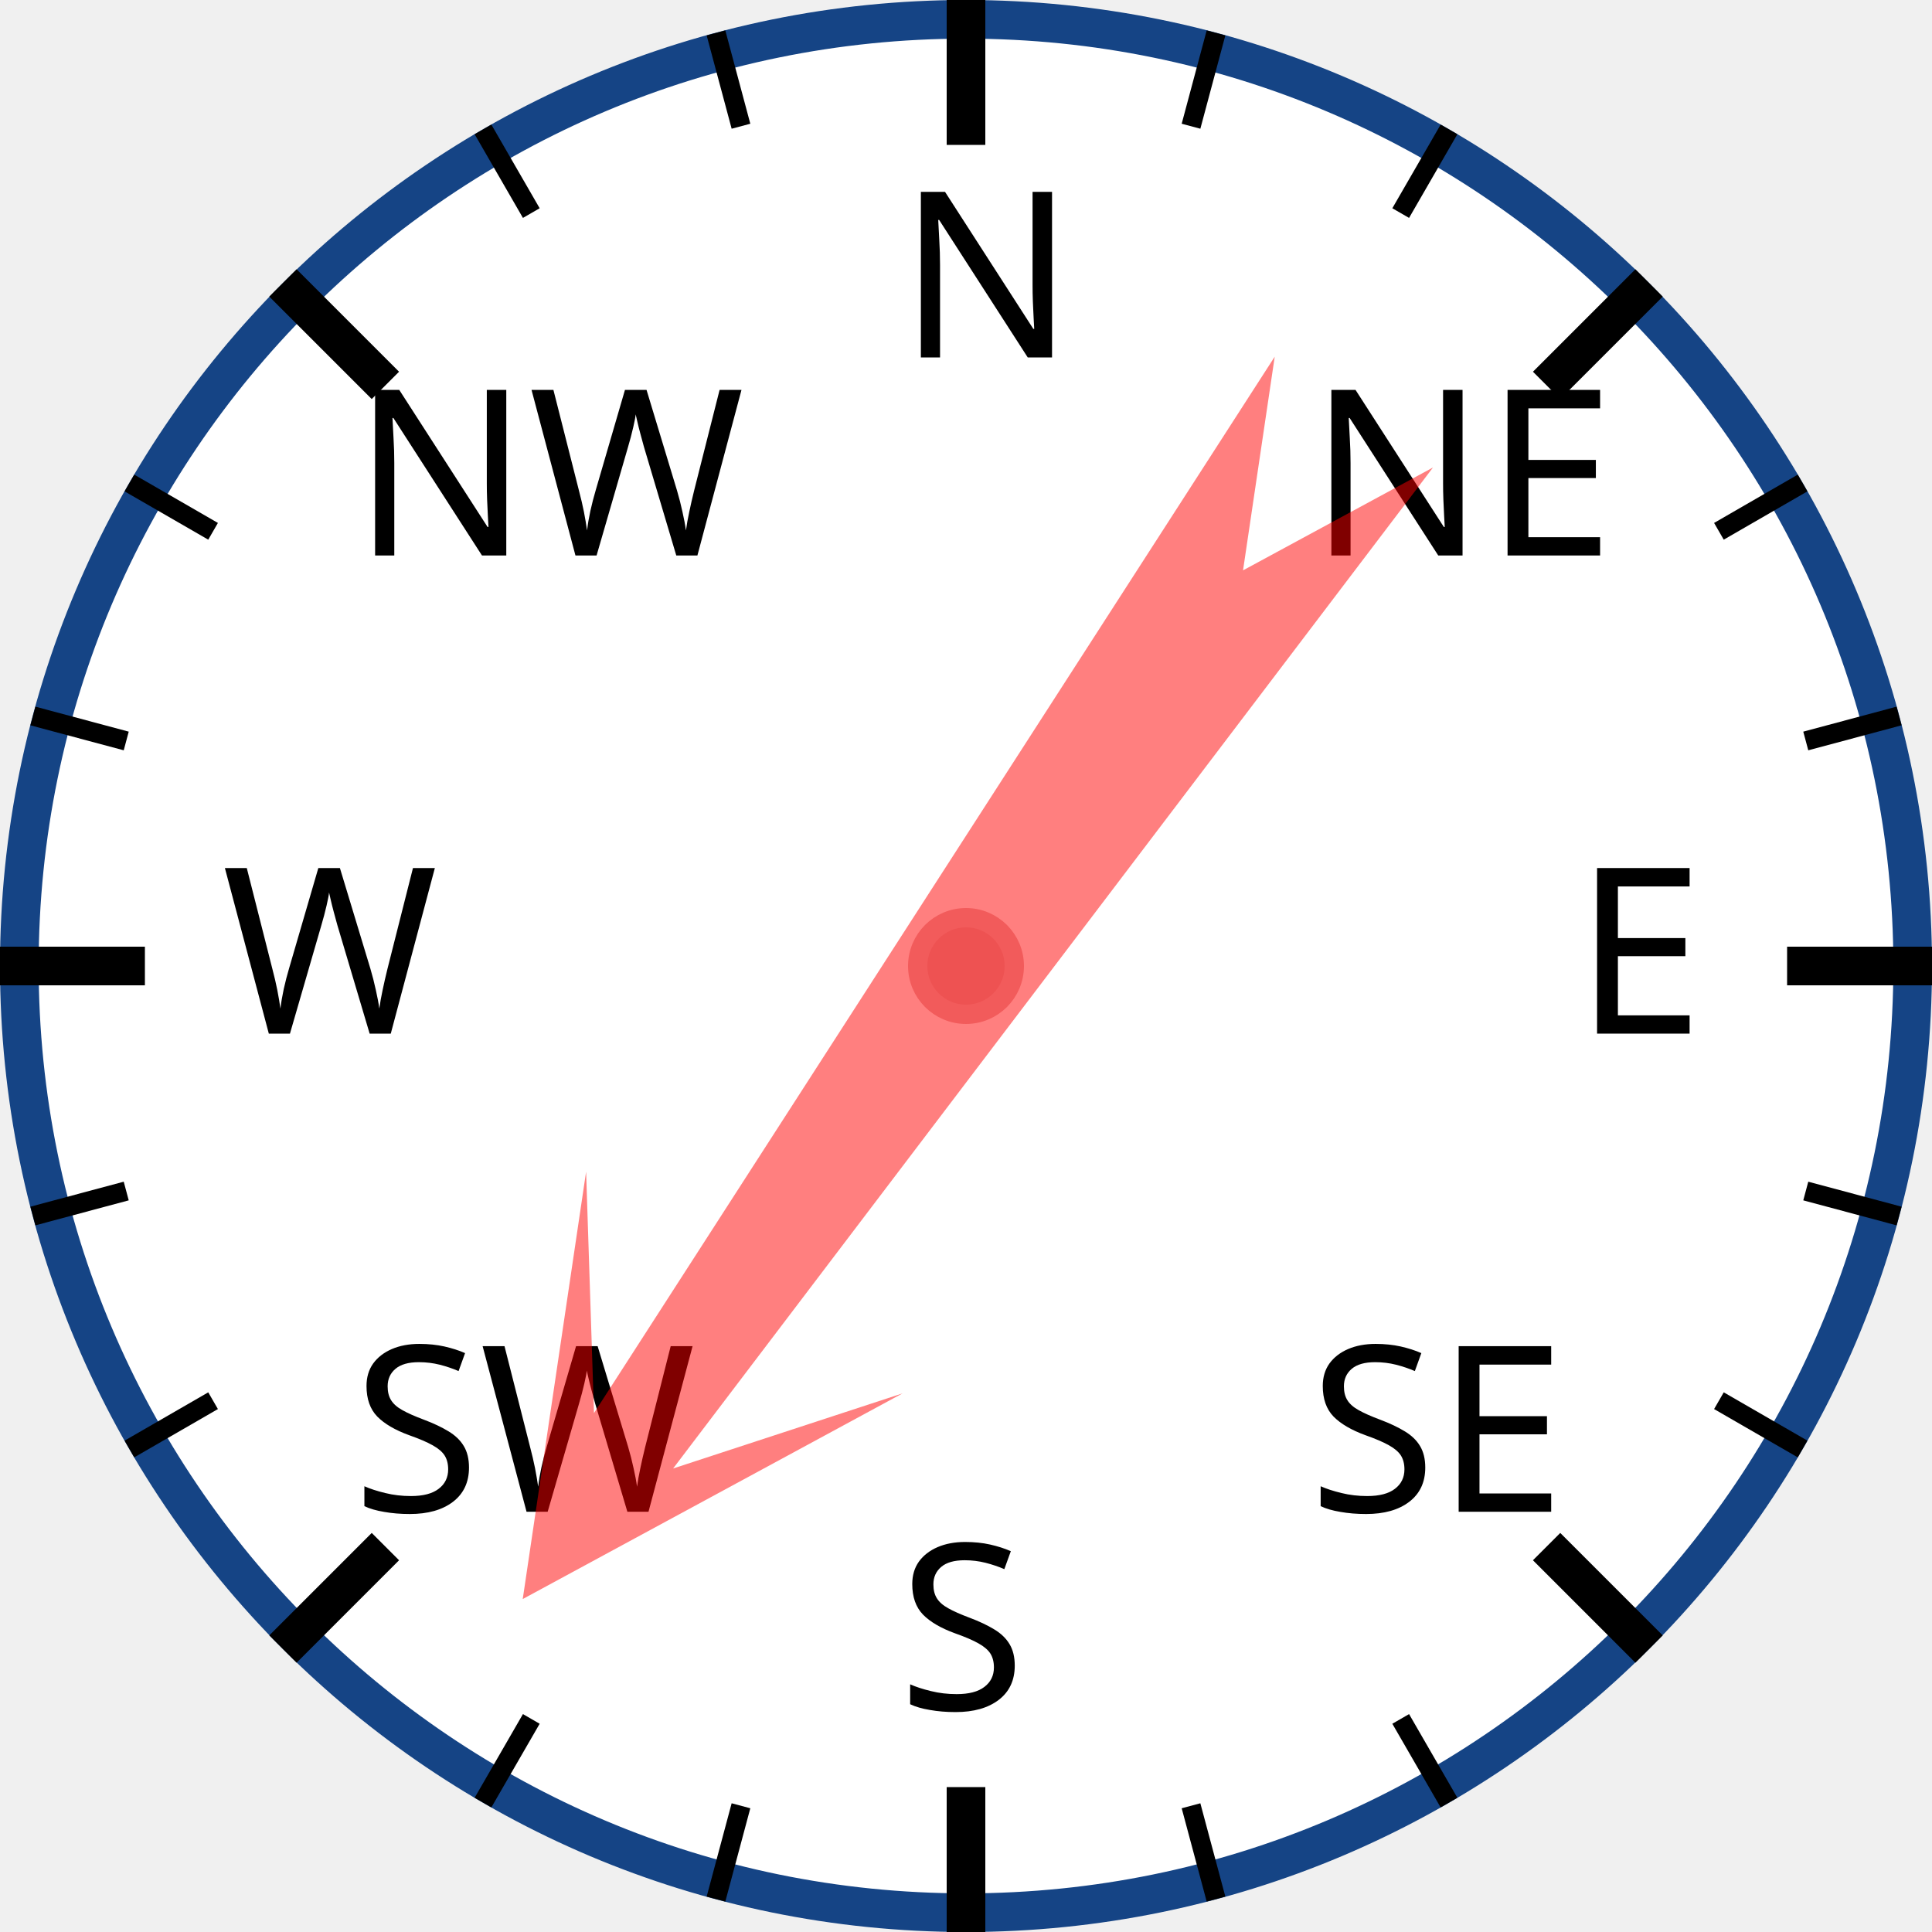
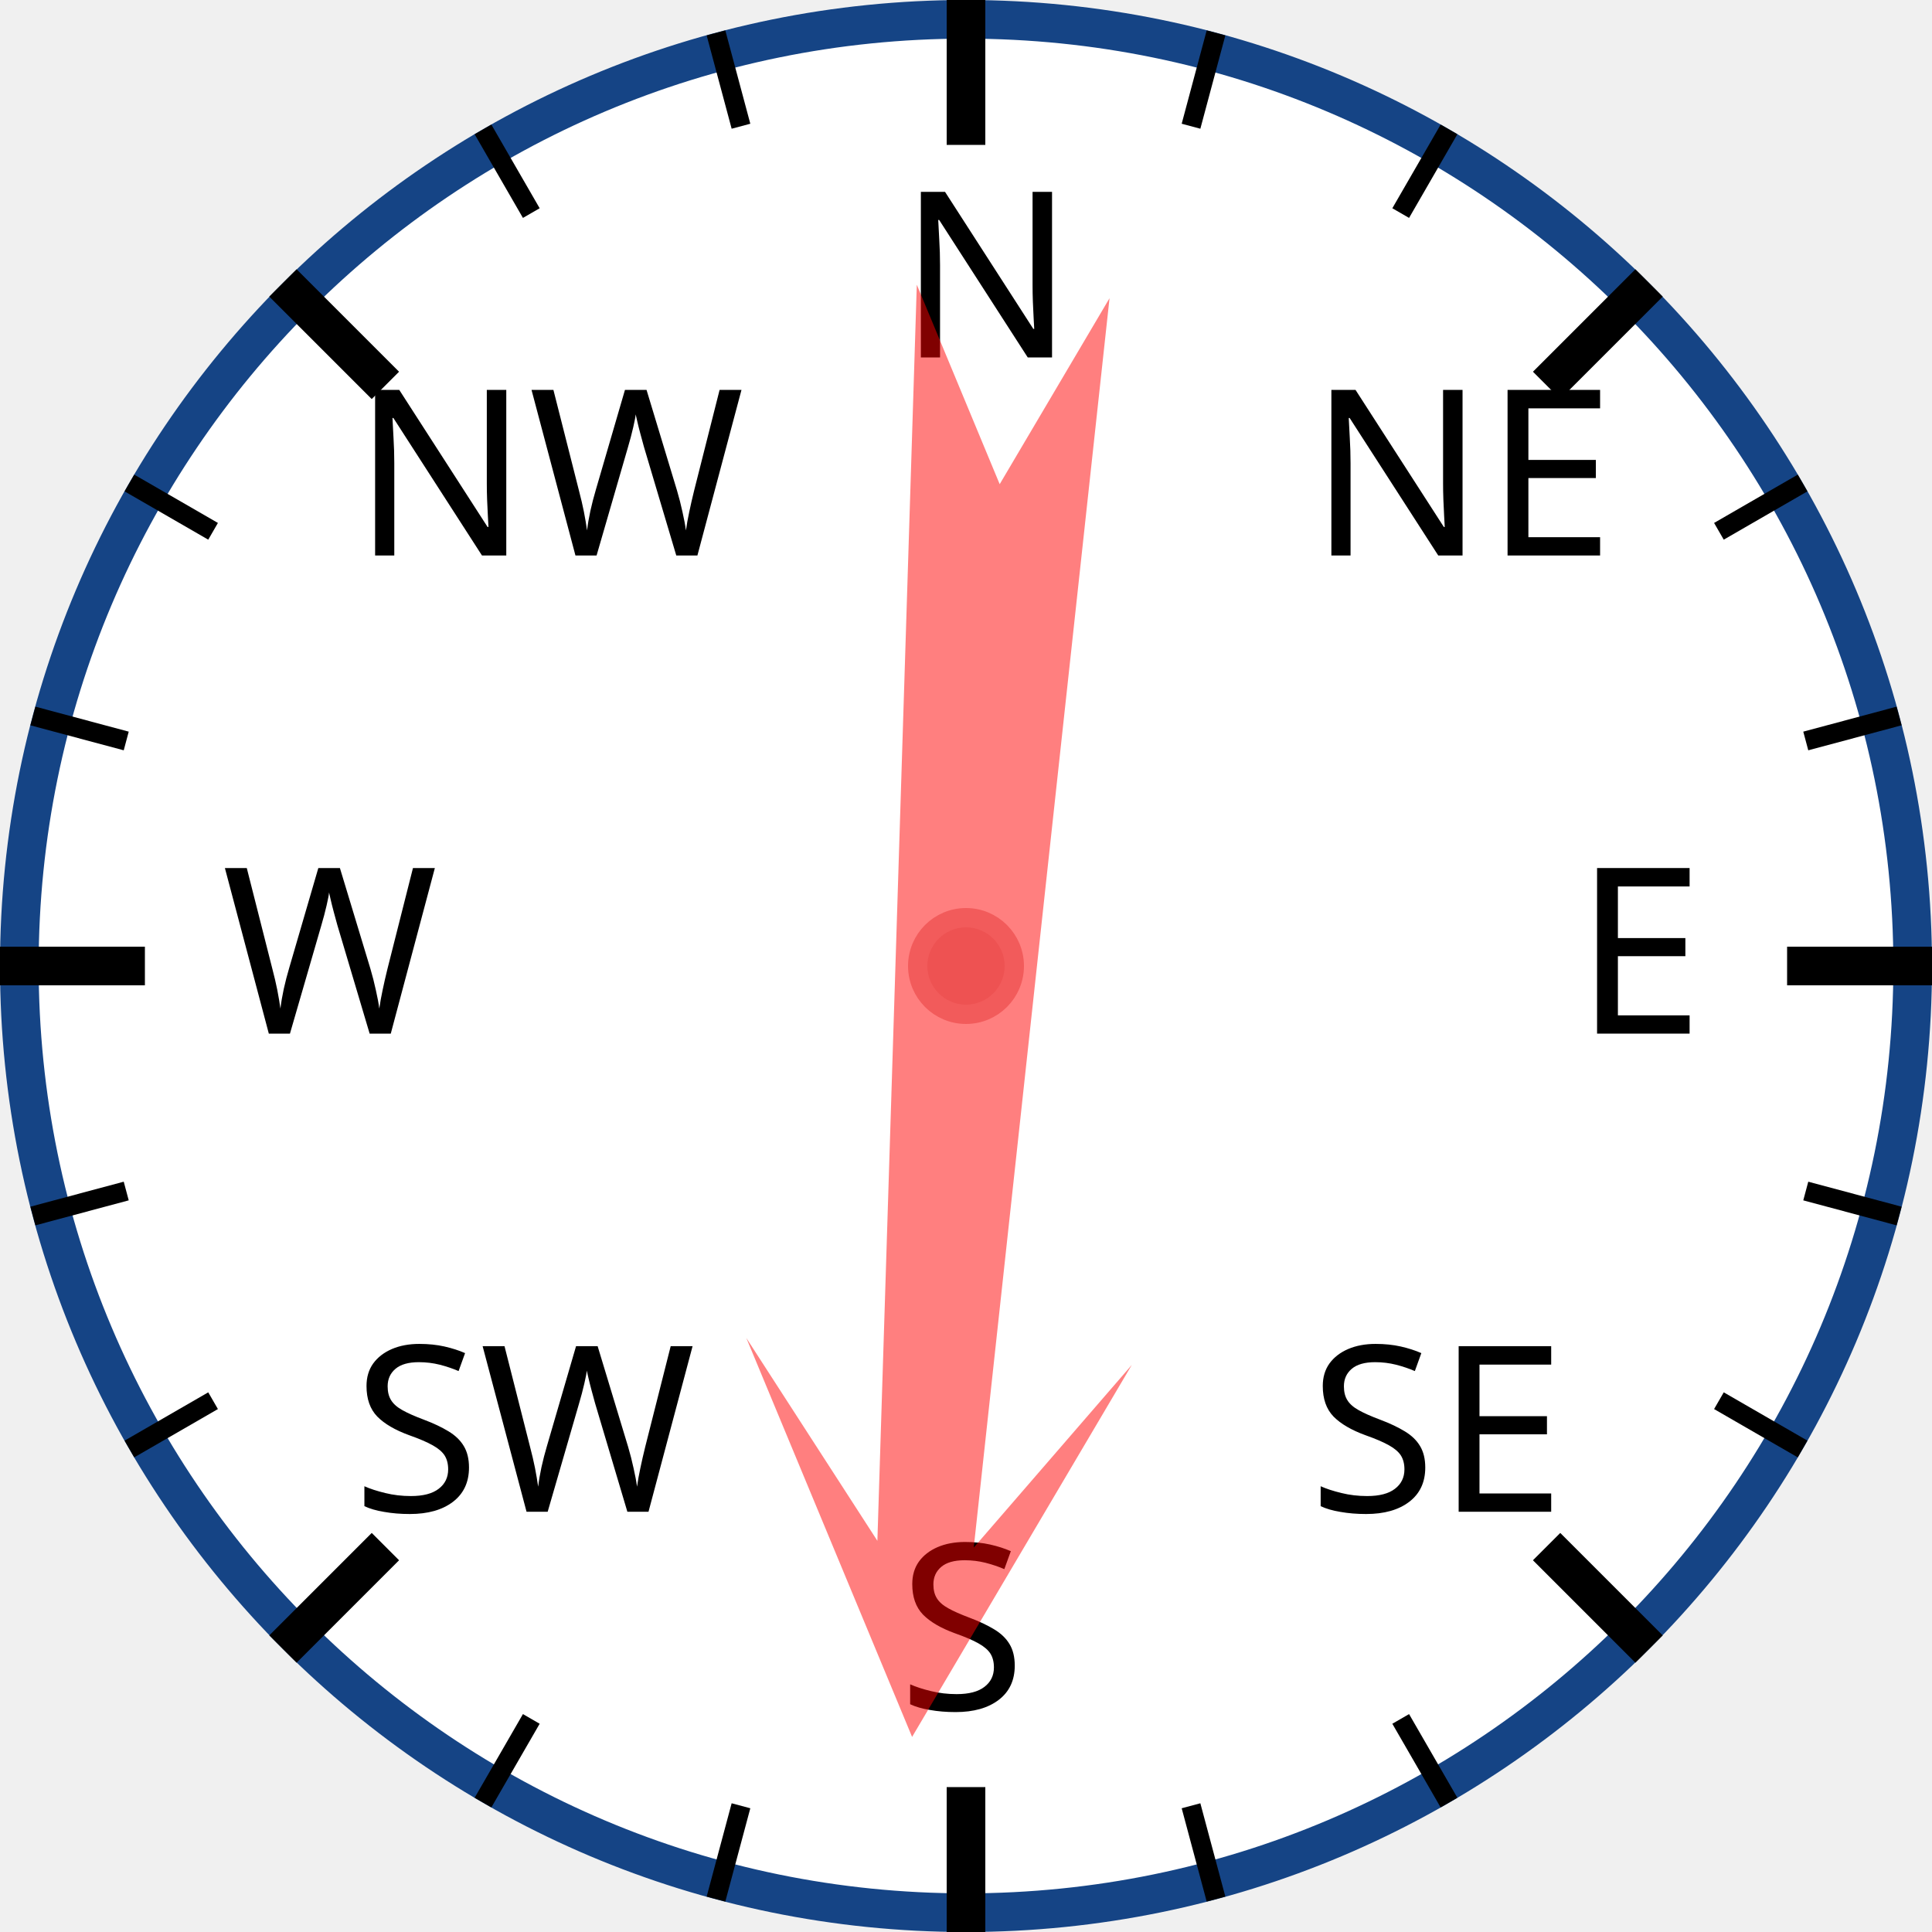
<svg xmlns="http://www.w3.org/2000/svg" width="120px" height="120px" viewBox="0 0 200 200">
  <circle cx="100" cy="100" r="98" style="fill: white; stroke: #154485; stroke-width: 4;" />
  <text x="93.0" y="37.0" style="font-family: sans-serif; font-size: 18pt;">N</text>
  <line x1="100.0" y1="0.0" x2="100.0" y2="15.0" style="stroke: black; stroke-width: 4;" />
  <line x1="74.118" y1="3.407" x2="76.706" y2="13.067" style="stroke: black; stroke-width: 2;" />
  <line x1="50" y1="13.397" x2="55" y2="22.058" style="stroke: black; stroke-width: 2;" />
  <text x="36.503" y="57.503" style="font-family: sans-serif; font-size: 18pt;">NW</text>
  <line x1="29.289" y1="29.289" x2="39.896" y2="39.896" style="stroke: black; stroke-width: 4;" />
  <line x1="13.397" y1="50" x2="22.058" y2="55" style="stroke: black; stroke-width: 2;" />
  <line x1="3.407" y1="74.118" x2="13.067" y2="76.706" style="stroke: black; stroke-width: 2;" />
  <text x="23.0" y="107.0" style="font-family: sans-serif; font-size: 18pt;">W</text>
  <line x1="0.0" y1="100.0" x2="15.0" y2="100.0" style="stroke: black; stroke-width: 4;" />
  <line x1="3.407" y1="125.882" x2="13.067" y2="123.294" style="stroke: black; stroke-width: 2;" />
  <line x1="13.397" y1="150" x2="22.058" y2="145" style="stroke: black; stroke-width: 2;" />
  <text x="36.503" y="156.497" style="font-family: sans-serif; font-size: 18pt;">SW</text>
  <line x1="29.289" y1="170.711" x2="39.896" y2="160.104" style="stroke: black; stroke-width: 4;" />
  <line x1="50" y1="186.603" x2="55" y2="177.942" style="stroke: black; stroke-width: 2;" />
  <line x1="74.118" y1="196.593" x2="76.706" y2="186.933" style="stroke: black; stroke-width: 2;" />
  <text x="93" y="177.0" style="font-family: sans-serif; font-size: 18pt;">S</text>
  <line x1="100" y1="200.0" x2="100" y2="185.0" style="stroke: black; stroke-width: 4;" />
  <line x1="125.882" y1="196.593" x2="123.294" y2="186.933" style="stroke: black; stroke-width: 2;" />
  <line x1="150.0" y1="186.603" x2="145.0" y2="177.942" style="stroke: black; stroke-width: 2;" />
  <text x="135.497" y="156.497" style="font-family: sans-serif; font-size: 18pt;">SE</text>
  <line x1="170.711" y1="170.711" x2="160.104" y2="160.104" style="stroke: black; stroke-width: 4;" />
  <line x1="186.603" y1="150" x2="177.942" y2="145" style="stroke: black; stroke-width: 2;" />
  <line x1="196.593" y1="125.882" x2="186.933" y2="123.294" style="stroke: black; stroke-width: 2;" />
  <text x="163.0" y="107" style="font-family: sans-serif; font-size: 18pt;">E</text>
  <line x1="200.0" y1="100" x2="185.0" y2="100" style="stroke: black; stroke-width: 4;" />
  <line x1="196.593" y1="74.118" x2="186.933" y2="76.706" style="stroke: black; stroke-width: 2;" />
  <line x1="186.603" y1="50" x2="177.942" y2="55" style="stroke: black; stroke-width: 2;" />
  <text x="135.497" y="57.503" style="font-family: sans-serif; font-size: 18pt;">NE</text>
  <line x1="170.711" y1="29.289" x2="160.104" y2="39.896" style="stroke: black; stroke-width: 4;" />
  <line x1="150" y1="13.397" x2="145" y2="22.058" style="stroke: black; stroke-width: 2;" />
  <line x1="125.882" y1="3.407" x2="123.294" y2="13.067" style="stroke: black; stroke-width: 2;" />
-   <polygon points="100 20 120 60 105 40 110 170 100 150 90 170 95 40 80 60" style="fill: red; fill-opacity: 0.5;" transform="rotate(215,100,100)" />
+   <polygon points="100 20 120 60 105 40 110 170 100 150 90 170 95 40 80 60" style="fill: red; fill-opacity: 0.5;" transform="rotate(184,100,100)" />
  <circle cx="100" cy="100" r="5" style="fill: #EE5252; stroke: #F25B5B; stroke-width: 2;" />
</svg>
